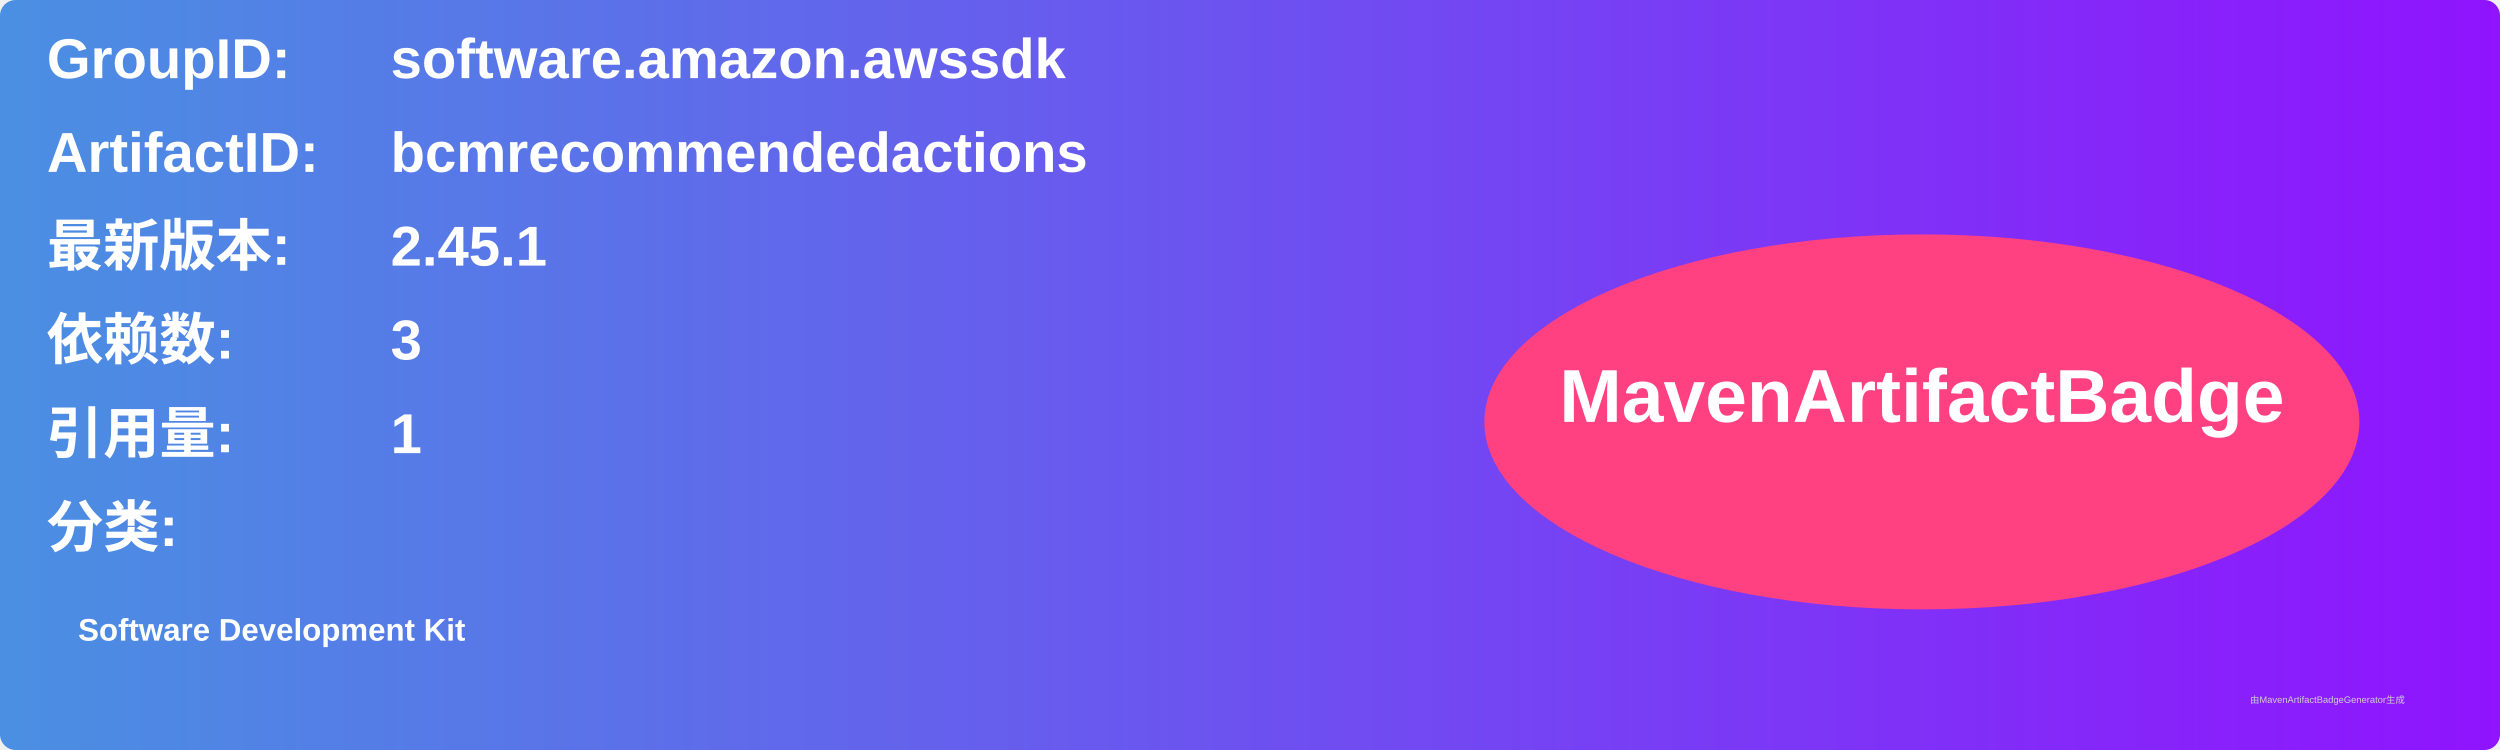
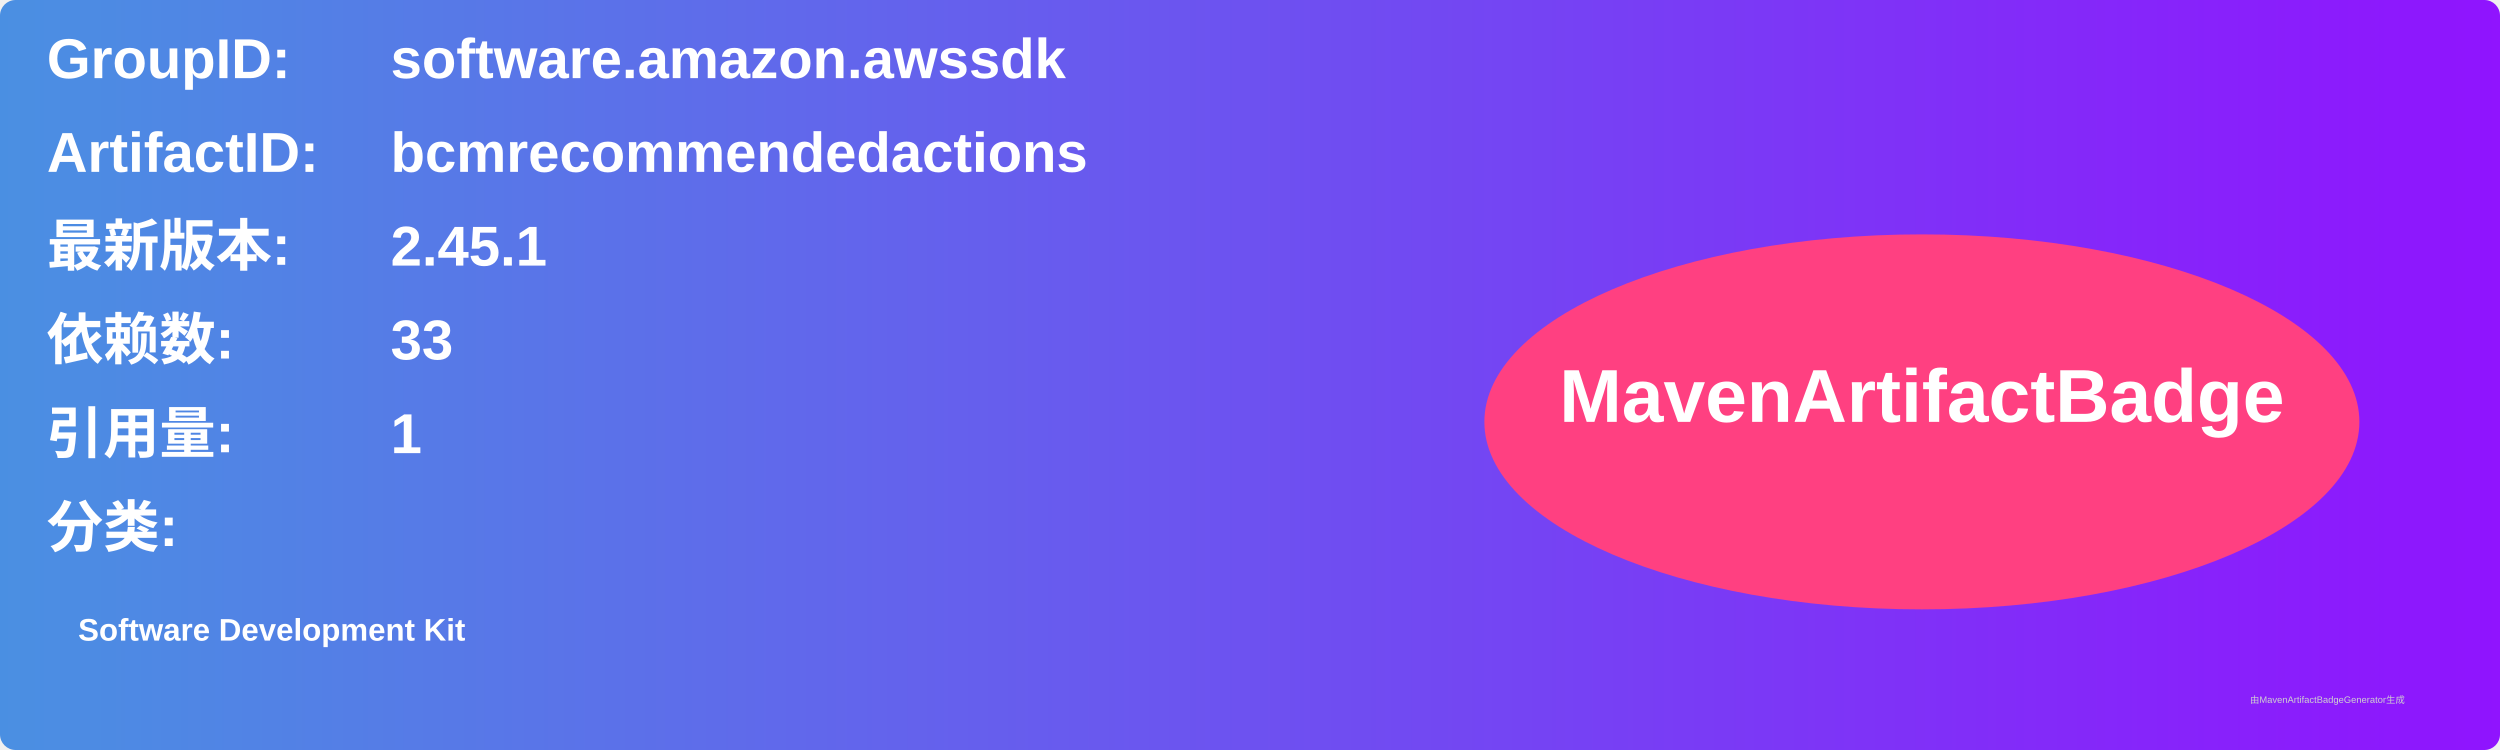
<svg xmlns="http://www.w3.org/2000/svg" width="800" height="240" viewBox="0 0 800 240">
  <linearGradient id="grad" x1="0%" y1="0%" x2="100%" y2="0%">
    <stop offset="0%" stop-color="#4a90e2" />
    <stop offset="100%" stop-color="#9013fe" />
  </linearGradient>
  <rect width="100%" height="100%" rx="5" ry="5" fill="url(#grad)" />
  <g transform="translate(15, 15)">
    <text x="0" y="10" font-family="Arial" font-size="18" fill="white" font-weight="bold" width="260">GroupID:</text>
    <text x="110" y="10" font-family="Arial" font-size="18" fill="white" font-weight="bold" width="460">software.amazon.awssdk</text>
    <text x="0" y="40" font-family="Arial" font-size="18" fill="white" font-weight="bold" width="260">ArtifactID:</text>
    <text x="110" y="40" font-family="Arial" font-size="18" fill="white" font-weight="bold" width="460">bcmrecommendedactions</text>
    <text x="0" y="70" font-family="Arial" font-size="18" fill="white" font-weight="bold">最新版本:</text>
    <text x="110" y="70" font-family="Arial" font-size="18" fill="white" font-weight="bold">
      <tspan font-weight="bold">2.45.1</tspan>
    </text>
    <text x="0" y="100" font-family="Arial" font-size="18" fill="white" font-weight="bold">依赖数: </text>
    <text x="110" y="100" font-family="Arial" font-size="18" fill="white">
-       <tspan font-weight="bold">3</tspan>
+       <tspan font-weight="bold">33</tspan>
    </text>
    <text x="0" y="130" font-family="Arial" font-size="18" fill="white" font-weight="bold">引用量: </text>
    <text x="110" y="130" font-family="Arial" font-size="18" fill="white">
      <tspan font-weight="bold">1</tspan>
    </text>
    <text x="0" y="160" font-family="Arial" font-size="18" fill="white" font-weight="bold">分类:</text>
    <text x="10" y="190" font-family="Arial" font-size="10" fill="white">
      <tspan font-weight="bold">Software Development Kit</tspan>
    </text>
    <ellipse cx="600" cy="120" rx="140" ry="60" fill="#ff4081" />
    <text x="600" y="120" text-anchor="middle" font-family="Arial" font-size="24" fill="white" font-weight="bold">MavenArtifactBadge</text>
  </g>
  <text x="720" y="225" font-family="Arial" font-size="3" fill="#d0d0d0">由MavenArtifactBadgeGenerator生成</text>
</svg>
